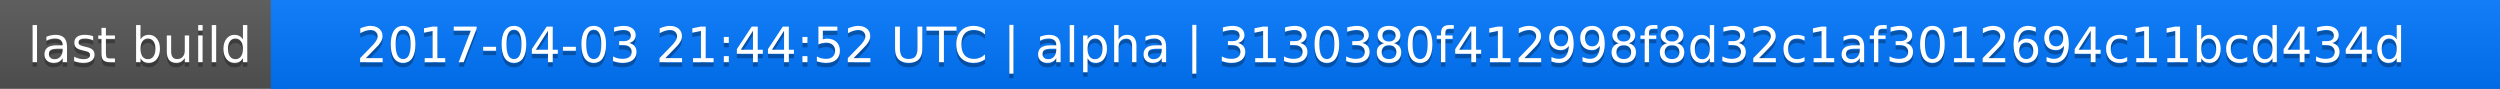
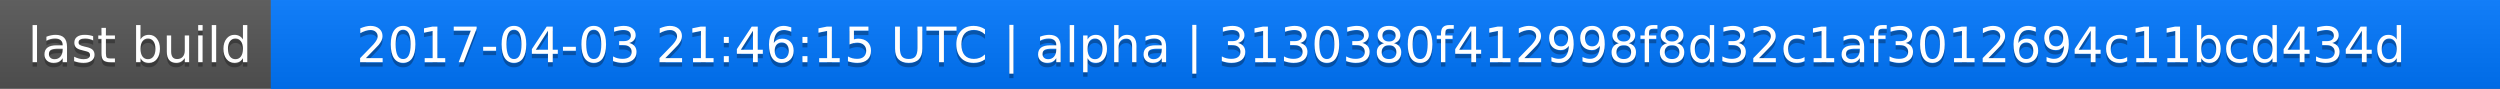
<svg xmlns="http://www.w3.org/2000/svg" width="563" height="20">
  <linearGradient id="a" x2="0" y2="100%">
    <stop offset="0" stop-color="#bbb" stop-opacity=".1" />
    <stop offset="1" stop-opacity=".1" />
  </linearGradient>
  <rect rx="0" width="563" height="20" fill="#555" />
  <rect rx="0" x="61" width="502" height="20" fill="#07f" />
  <path fill="#07f" d="M61 0h4v20h-4z" />
  <rect rx="0" width="563" height="20" fill="url(#a)" />
  <g fill="#fff" text-anchor="middle" font-family="DejaVu Sans,Verdana,Geneva,sans-serif" font-size="11">
    <text x="31.5" y="15" fill="#010101" fill-opacity=".3">last build</text>
    <text x="31.5" y="14">last build</text>
-     <text x="311" y="15" fill="#010101" fill-opacity=".3">2017-04-03 21:44:52 UTC | alpha | 3130380f412998f8d32c1af3012694c11bcd434d</text>
-     <text x="311" y="14">2017-04-03 21:44:52 UTC | alpha | 3130380f412998f8d32c1af3012694c11bcd434d</text>
+     <text x="311" y="15" fill="#010101" fill-opacity=".3">2017-04-03 21:46:15 UTC | alpha | 3130380f412998f8d32c1af3012694c11bcd434d</text>
+     <text x="311" y="14">2017-04-03 21:46:15 UTC | alpha | 3130380f412998f8d32c1af3012694c11bcd434d</text>
  </g>
</svg>
